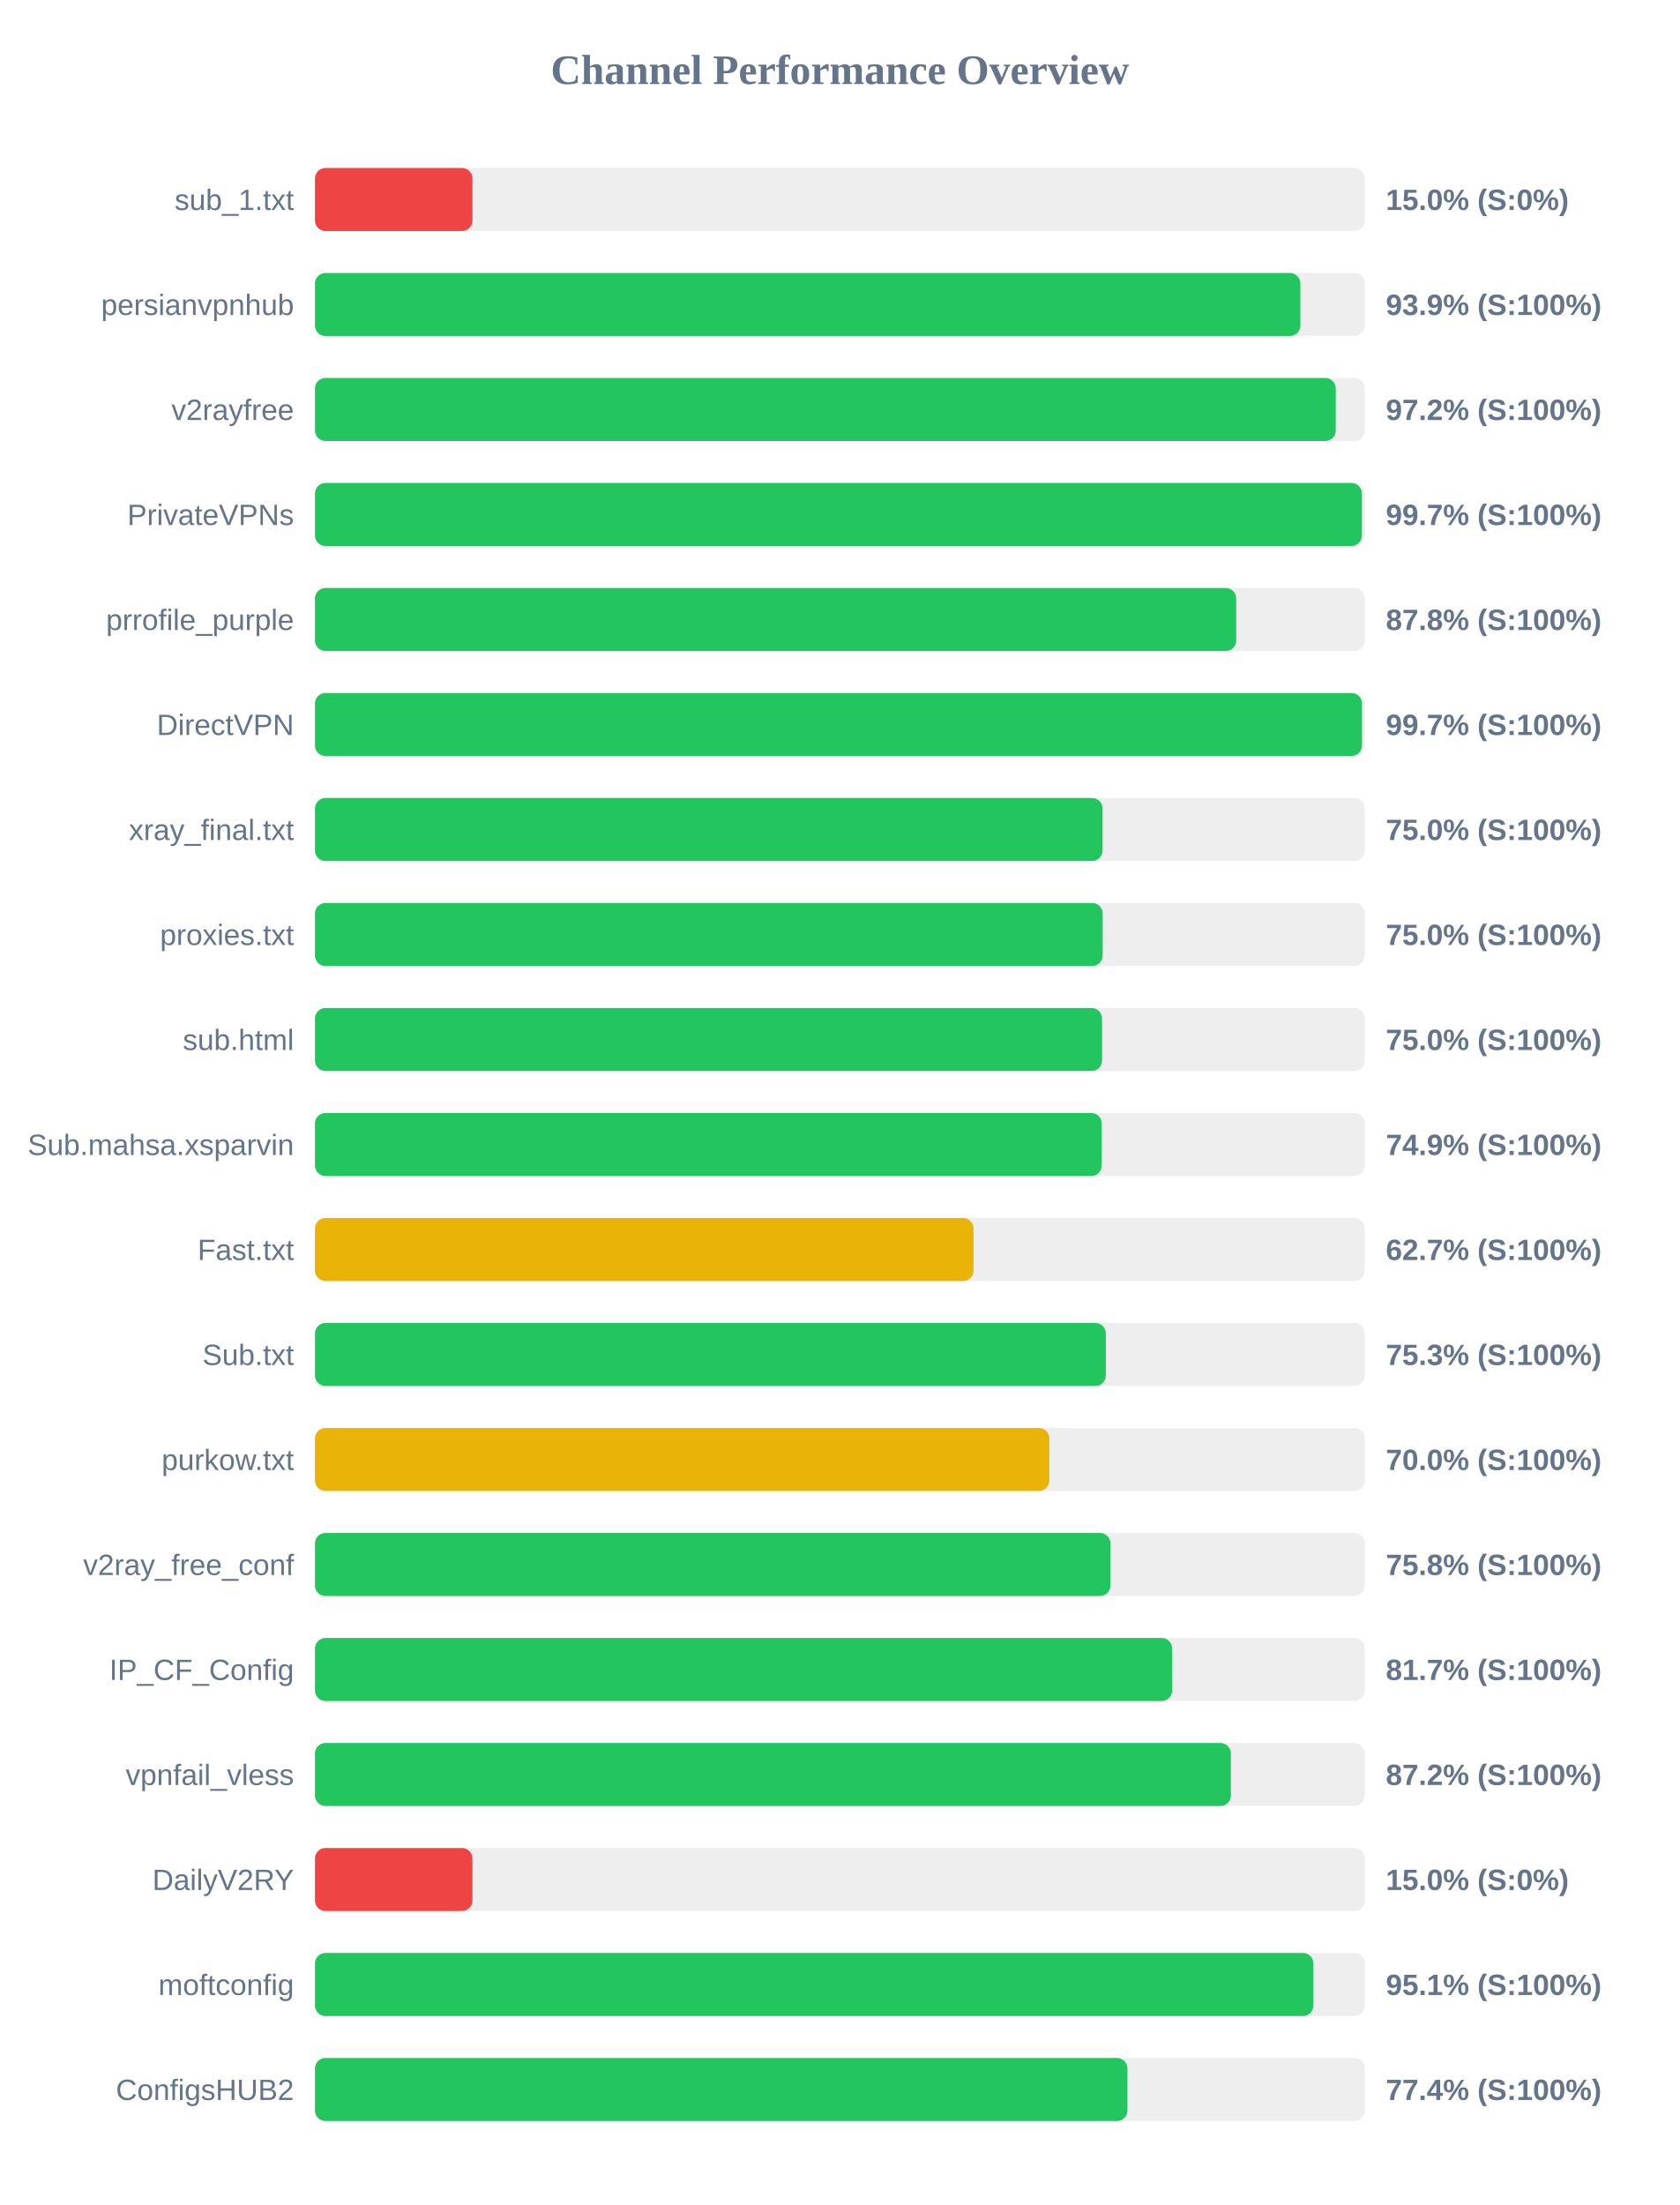
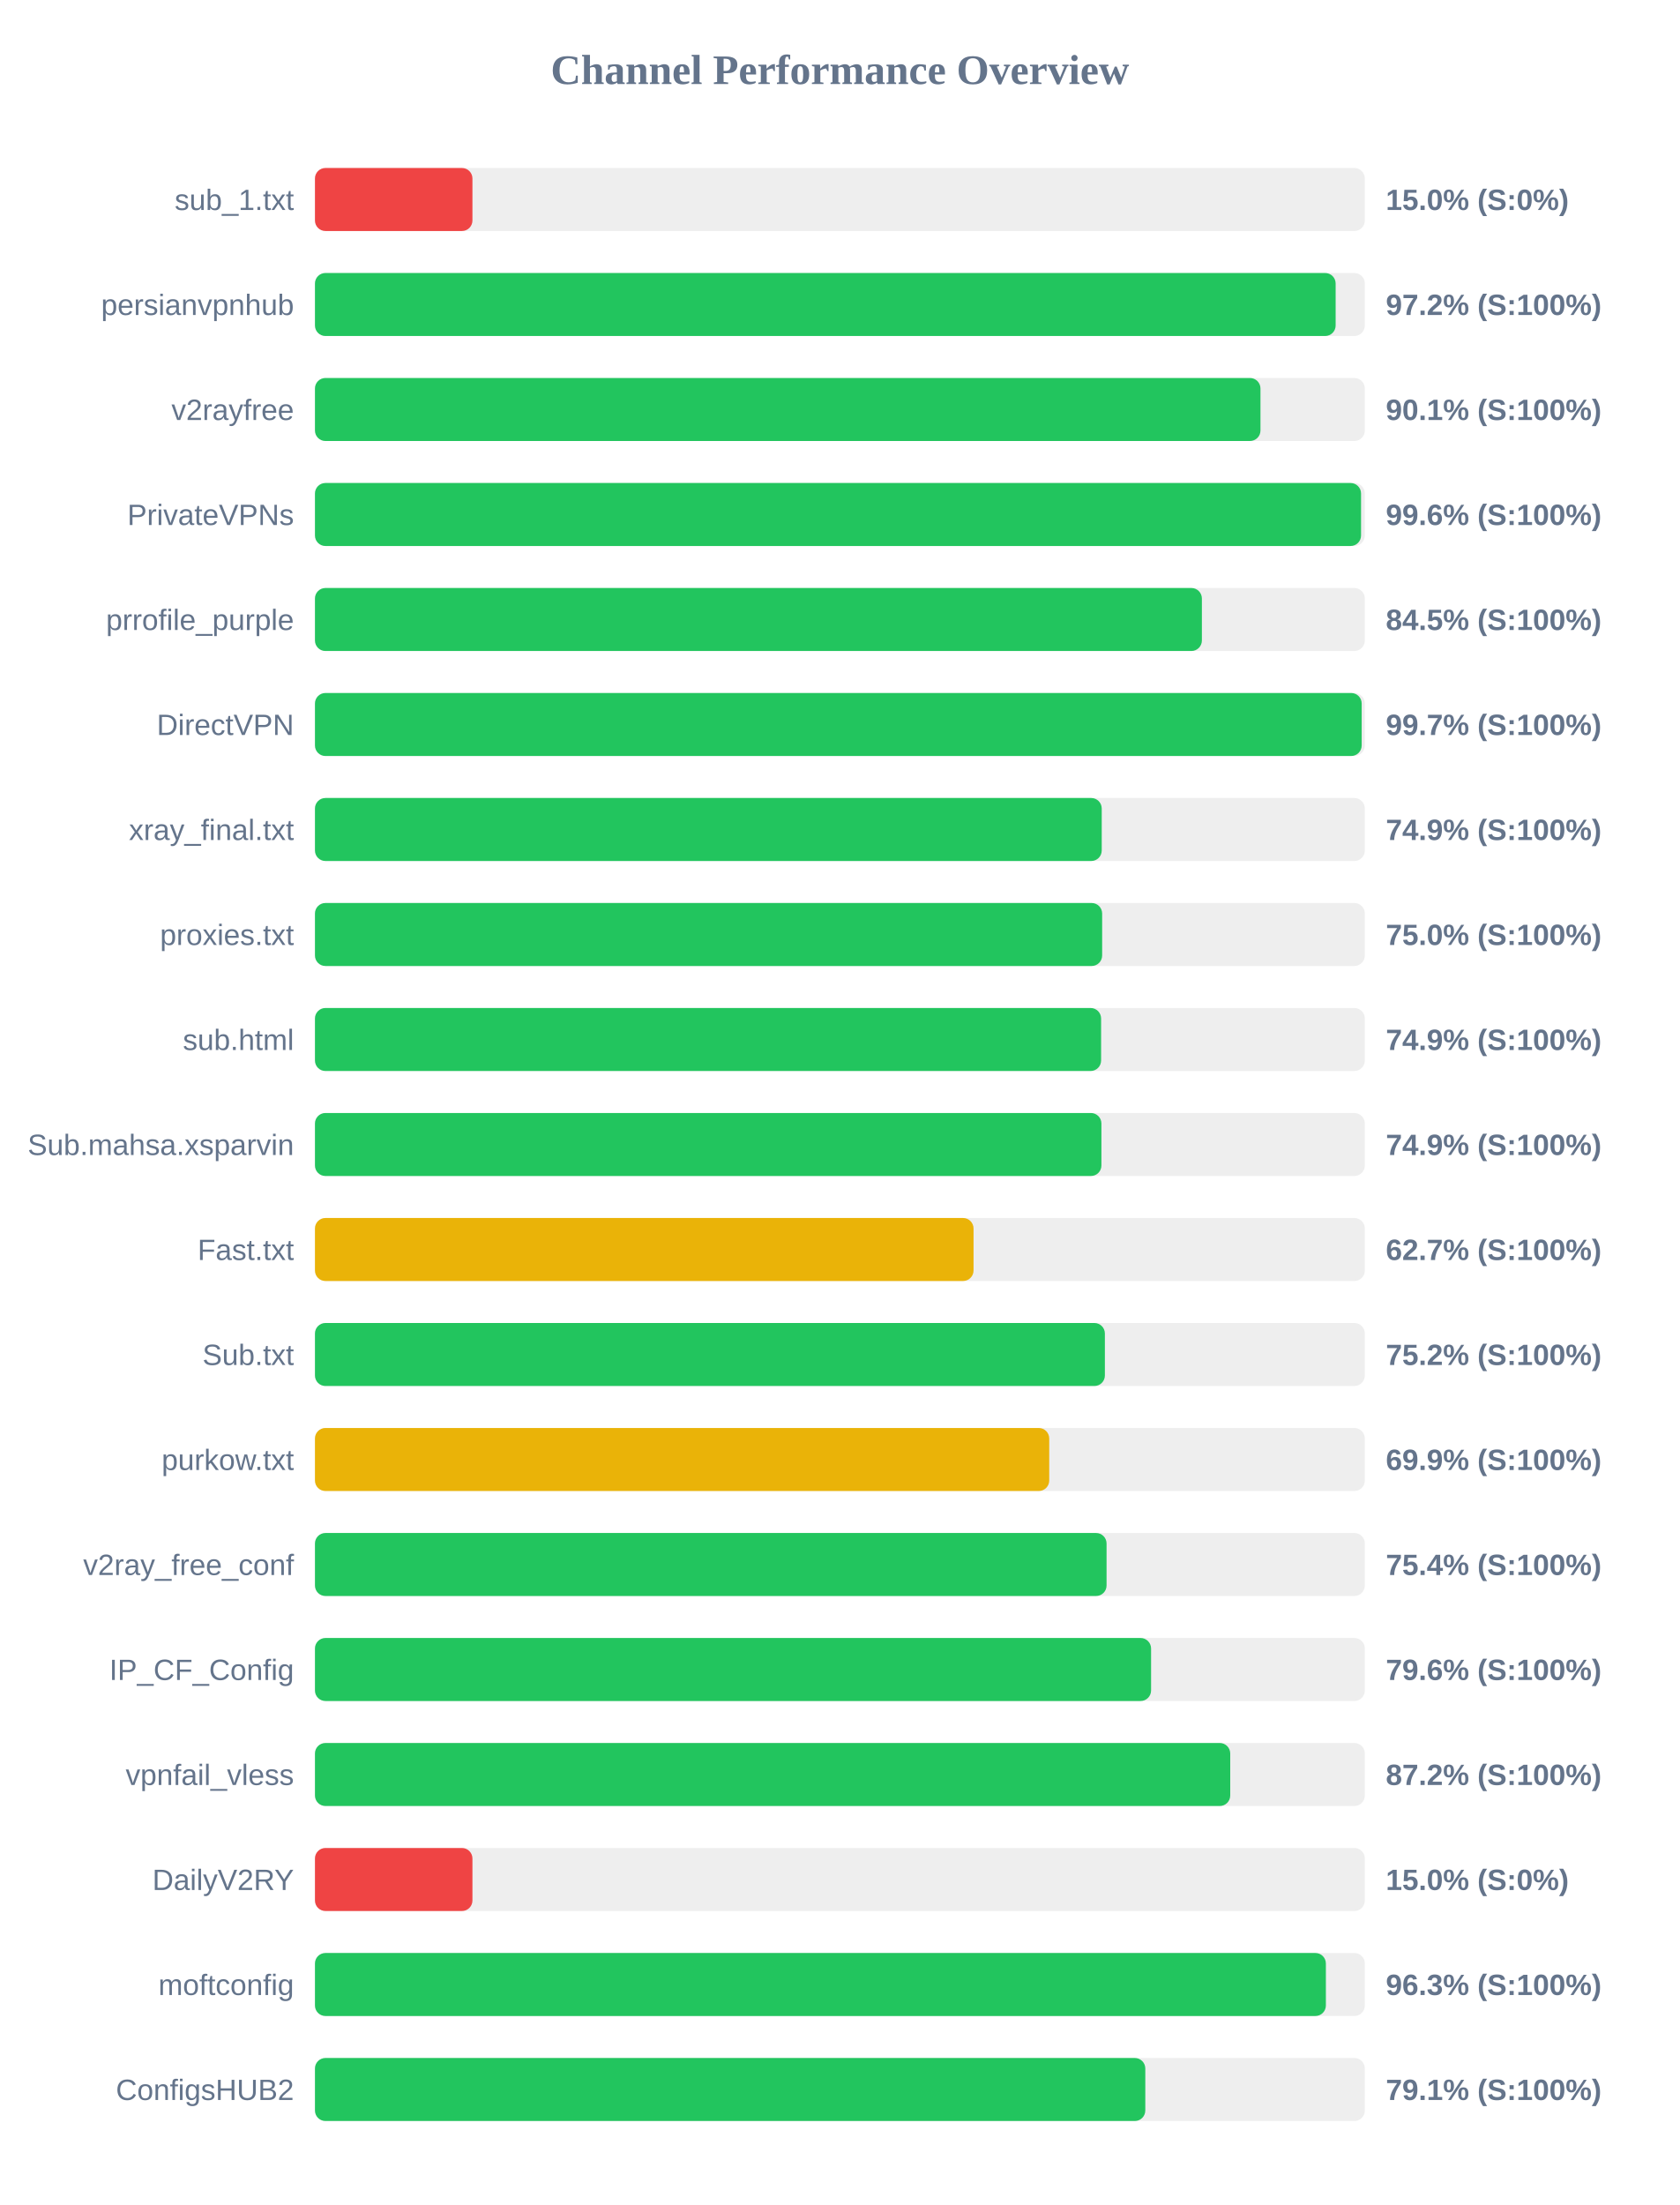
<svg xmlns="http://www.w3.org/2000/svg" width="800" height="1050" version="1.1">
  <style>
        .row { font: 14px Arial; fill: #64748b; }
        .score { font: bold 14px Arial; fill: #64748b; }
    </style>
  <text x="400" y="40" text-anchor="middle" font-size="20px" font-weight="bold" fill="#64748b">Channel Performance Overview</text>
  <rect x="150" y="80" width="500" height="30" fill="#eee" rx="5" />
  <rect x="150" y="80" width="75.0" height="30" fill="#ef4444" rx="5" />
  <text x="140" y="100" text-anchor="end" class="row">sub_1.txt</text>
  <text x="660" y="100" text-anchor="start" class="score">15.0% (S:0%)</text>
  <rect x="150" y="130" width="500" height="30" fill="#eee" rx="5" />
-   <rect x="150" y="130" width="469.3" height="30" fill="#22c55e" rx="5" />
+   <rect x="150" y="130" width="486.1" height="30" fill="#22c55e" rx="5" />
  <text x="140" y="150" text-anchor="end" class="row">persianvpnhub</text>
-   <text x="660" y="150" text-anchor="start" class="score">93.9% (S:100%)</text>
+   <text x="660" y="150" text-anchor="start" class="score">97.2% (S:100%)</text>
  <rect x="150" y="180" width="500" height="30" fill="#eee" rx="5" />
-   <rect x="150" y="180" width="486.15" height="30" fill="#22c55e" rx="5" />
+   <rect x="150" y="180" width="450.3" height="30" fill="#22c55e" rx="5" />
  <text x="140" y="200" text-anchor="end" class="row">v2rayfree</text>
-   <text x="660" y="200" text-anchor="start" class="score">97.2% (S:100%)</text>
+   <text x="660" y="200" text-anchor="start" class="score">90.1% (S:100%)</text>
  <rect x="150" y="230" width="500" height="30" fill="#eee" rx="5" />
-   <rect x="150" y="230" width="498.6" height="30" fill="#22c55e" rx="5" />
+   <rect x="150" y="230" width="498.2" height="30" fill="#22c55e" rx="5" />
  <text x="140" y="250" text-anchor="end" class="row">PrivateVPNs</text>
-   <text x="660" y="250" text-anchor="start" class="score">99.7% (S:100%)</text>
+   <text x="660" y="250" text-anchor="start" class="score">99.6% (S:100%)</text>
  <rect x="150" y="280" width="500" height="30" fill="#eee" rx="5" />
-   <rect x="150" y="280" width="438.75" height="30" fill="#22c55e" rx="5" />
+   <rect x="150" y="280" width="422.4" height="30" fill="#22c55e" rx="5" />
  <text x="140" y="300" text-anchor="end" class="row">prrofile_purple</text>
-   <text x="660" y="300" text-anchor="start" class="score">87.8% (S:100%)</text>
+   <text x="660" y="300" text-anchor="start" class="score">84.5% (S:100%)</text>
  <rect x="150" y="330" width="500" height="30" fill="#eee" rx="5" />
-   <rect x="150" y="330" width="498.65" height="30" fill="#22c55e" rx="5" />
+   <rect x="150" y="330" width="498.5" height="30" fill="#22c55e" rx="5" />
  <text x="140" y="350" text-anchor="end" class="row">DirectVPN</text>
  <text x="660" y="350" text-anchor="start" class="score">99.7% (S:100%)</text>
  <rect x="150" y="380" width="500" height="30" fill="#eee" rx="5" />
-   <rect x="150" y="380" width="375.1" height="30" fill="#22c55e" rx="5" />
+   <rect x="150" y="380" width="374.7" height="30" fill="#22c55e" rx="5" />
  <text x="140" y="400" text-anchor="end" class="row">xray_final.txt</text>
-   <text x="660" y="400" text-anchor="start" class="score">75.0% (S:100%)</text>
+   <text x="660" y="400" text-anchor="start" class="score">74.9% (S:100%)</text>
  <rect x="150" y="430" width="500" height="30" fill="#eee" rx="5" />
-   <rect x="150" y="430" width="375.15" height="30" fill="#22c55e" rx="5" />
+   <rect x="150" y="430" width="374.9" height="30" fill="#22c55e" rx="5" />
  <text x="140" y="450" text-anchor="end" class="row">proxies.txt</text>
  <text x="660" y="450" text-anchor="start" class="score">75.0% (S:100%)</text>
  <rect x="150" y="480" width="500" height="30" fill="#eee" rx="5" />
-   <rect x="150" y="480" width="374.85" height="30" fill="#22c55e" rx="5" />
+   <rect x="150" y="480" width="374.4" height="30" fill="#22c55e" rx="5" />
  <text x="140" y="500" text-anchor="end" class="row">sub.html</text>
-   <text x="660" y="500" text-anchor="start" class="score">75.0% (S:100%)</text>
+   <text x="660" y="500" text-anchor="start" class="score">74.9% (S:100%)</text>
  <rect x="150" y="530" width="500" height="30" fill="#eee" rx="5" />
-   <rect x="150" y="530" width="374.7" height="30" fill="#22c55e" rx="5" />
+   <rect x="150" y="530" width="374.55" height="30" fill="#22c55e" rx="5" />
  <text x="140" y="550" text-anchor="end" class="row">Sub.mahsa.xsparvin</text>
  <text x="660" y="550" text-anchor="start" class="score">74.9% (S:100%)</text>
  <rect x="150" y="580" width="500" height="30" fill="#eee" rx="5" />
  <rect x="150" y="580" width="313.65" height="30" fill="#eab308" rx="5" />
  <text x="140" y="600" text-anchor="end" class="row">Fast.txt</text>
  <text x="660" y="600" text-anchor="start" class="score">62.7% (S:100%)</text>
  <rect x="150" y="630" width="500" height="30" fill="#eee" rx="5" />
-   <rect x="150" y="630" width="376.65" height="30" fill="#22c55e" rx="5" />
+   <rect x="150" y="630" width="376.2" height="30" fill="#22c55e" rx="5" />
  <text x="140" y="650" text-anchor="end" class="row">Sub.txt</text>
-   <text x="660" y="650" text-anchor="start" class="score">75.3% (S:100%)</text>
+   <text x="660" y="650" text-anchor="start" class="score">75.2% (S:100%)</text>
  <rect x="150" y="680" width="500" height="30" fill="#eee" rx="5" />
-   <rect x="150" y="680" width="349.75" height="30" fill="#eab308" rx="5" />
+   <rect x="150" y="680" width="349.7" height="30" fill="#eab308" rx="5" />
  <text x="140" y="700" text-anchor="end" class="row">purkow.txt</text>
-   <text x="660" y="700" text-anchor="start" class="score">70.0% (S:100%)</text>
+   <text x="660" y="700" text-anchor="start" class="score">69.9% (S:100%)</text>
  <rect x="150" y="730" width="500" height="30" fill="#eee" rx="5" />
-   <rect x="150" y="730" width="378.85" height="30" fill="#22c55e" rx="5" />
+   <rect x="150" y="730" width="377.0" height="30" fill="#22c55e" rx="5" />
  <text x="140" y="750" text-anchor="end" class="row">v2ray_free_conf</text>
-   <text x="660" y="750" text-anchor="start" class="score">75.8% (S:100%)</text>
+   <text x="660" y="750" text-anchor="start" class="score">75.4% (S:100%)</text>
  <rect x="150" y="780" width="500" height="30" fill="#eee" rx="5" />
-   <rect x="150" y="780" width="408.25" height="30" fill="#22c55e" rx="5" />
+   <rect x="150" y="780" width="398.2" height="30" fill="#22c55e" rx="5" />
  <text x="140" y="800" text-anchor="end" class="row">IP_CF_Config</text>
-   <text x="660" y="800" text-anchor="start" class="score">81.7% (S:100%)</text>
+   <text x="660" y="800" text-anchor="start" class="score">79.6% (S:100%)</text>
  <rect x="150" y="830" width="500" height="30" fill="#eee" rx="5" />
-   <rect x="150" y="830" width="436.2" height="30" fill="#22c55e" rx="5" />
+   <rect x="150" y="830" width="435.9" height="30" fill="#22c55e" rx="5" />
  <text x="140" y="850" text-anchor="end" class="row">vpnfail_vless</text>
  <text x="660" y="850" text-anchor="start" class="score">87.2% (S:100%)</text>
  <rect x="150" y="880" width="500" height="30" fill="#eee" rx="5" />
  <rect x="150" y="880" width="75.0" height="30" fill="#ef4444" rx="5" />
  <text x="140" y="900" text-anchor="end" class="row">DailyV2RY</text>
  <text x="660" y="900" text-anchor="start" class="score">15.0% (S:0%)</text>
  <rect x="150" y="930" width="500" height="30" fill="#eee" rx="5" />
-   <rect x="150" y="930" width="475.5" height="30" fill="#22c55e" rx="5" />
+   <rect x="150" y="930" width="481.45" height="30" fill="#22c55e" rx="5" />
  <text x="140" y="950" text-anchor="end" class="row">moftconfig</text>
-   <text x="660" y="950" text-anchor="start" class="score">95.1% (S:100%)</text>
+   <text x="660" y="950" text-anchor="start" class="score">96.3% (S:100%)</text>
  <rect x="150" y="980" width="500" height="30" fill="#eee" rx="5" />
-   <rect x="150" y="980" width="386.95" height="30" fill="#22c55e" rx="5" />
+   <rect x="150" y="980" width="395.45" height="30" fill="#22c55e" rx="5" />
  <text x="140" y="1000" text-anchor="end" class="row">ConfigsHUB2</text>
-   <text x="660" y="1000" text-anchor="start" class="score">77.4% (S:100%)</text>
+   <text x="660" y="1000" text-anchor="start" class="score">79.1% (S:100%)</text>
</svg>
